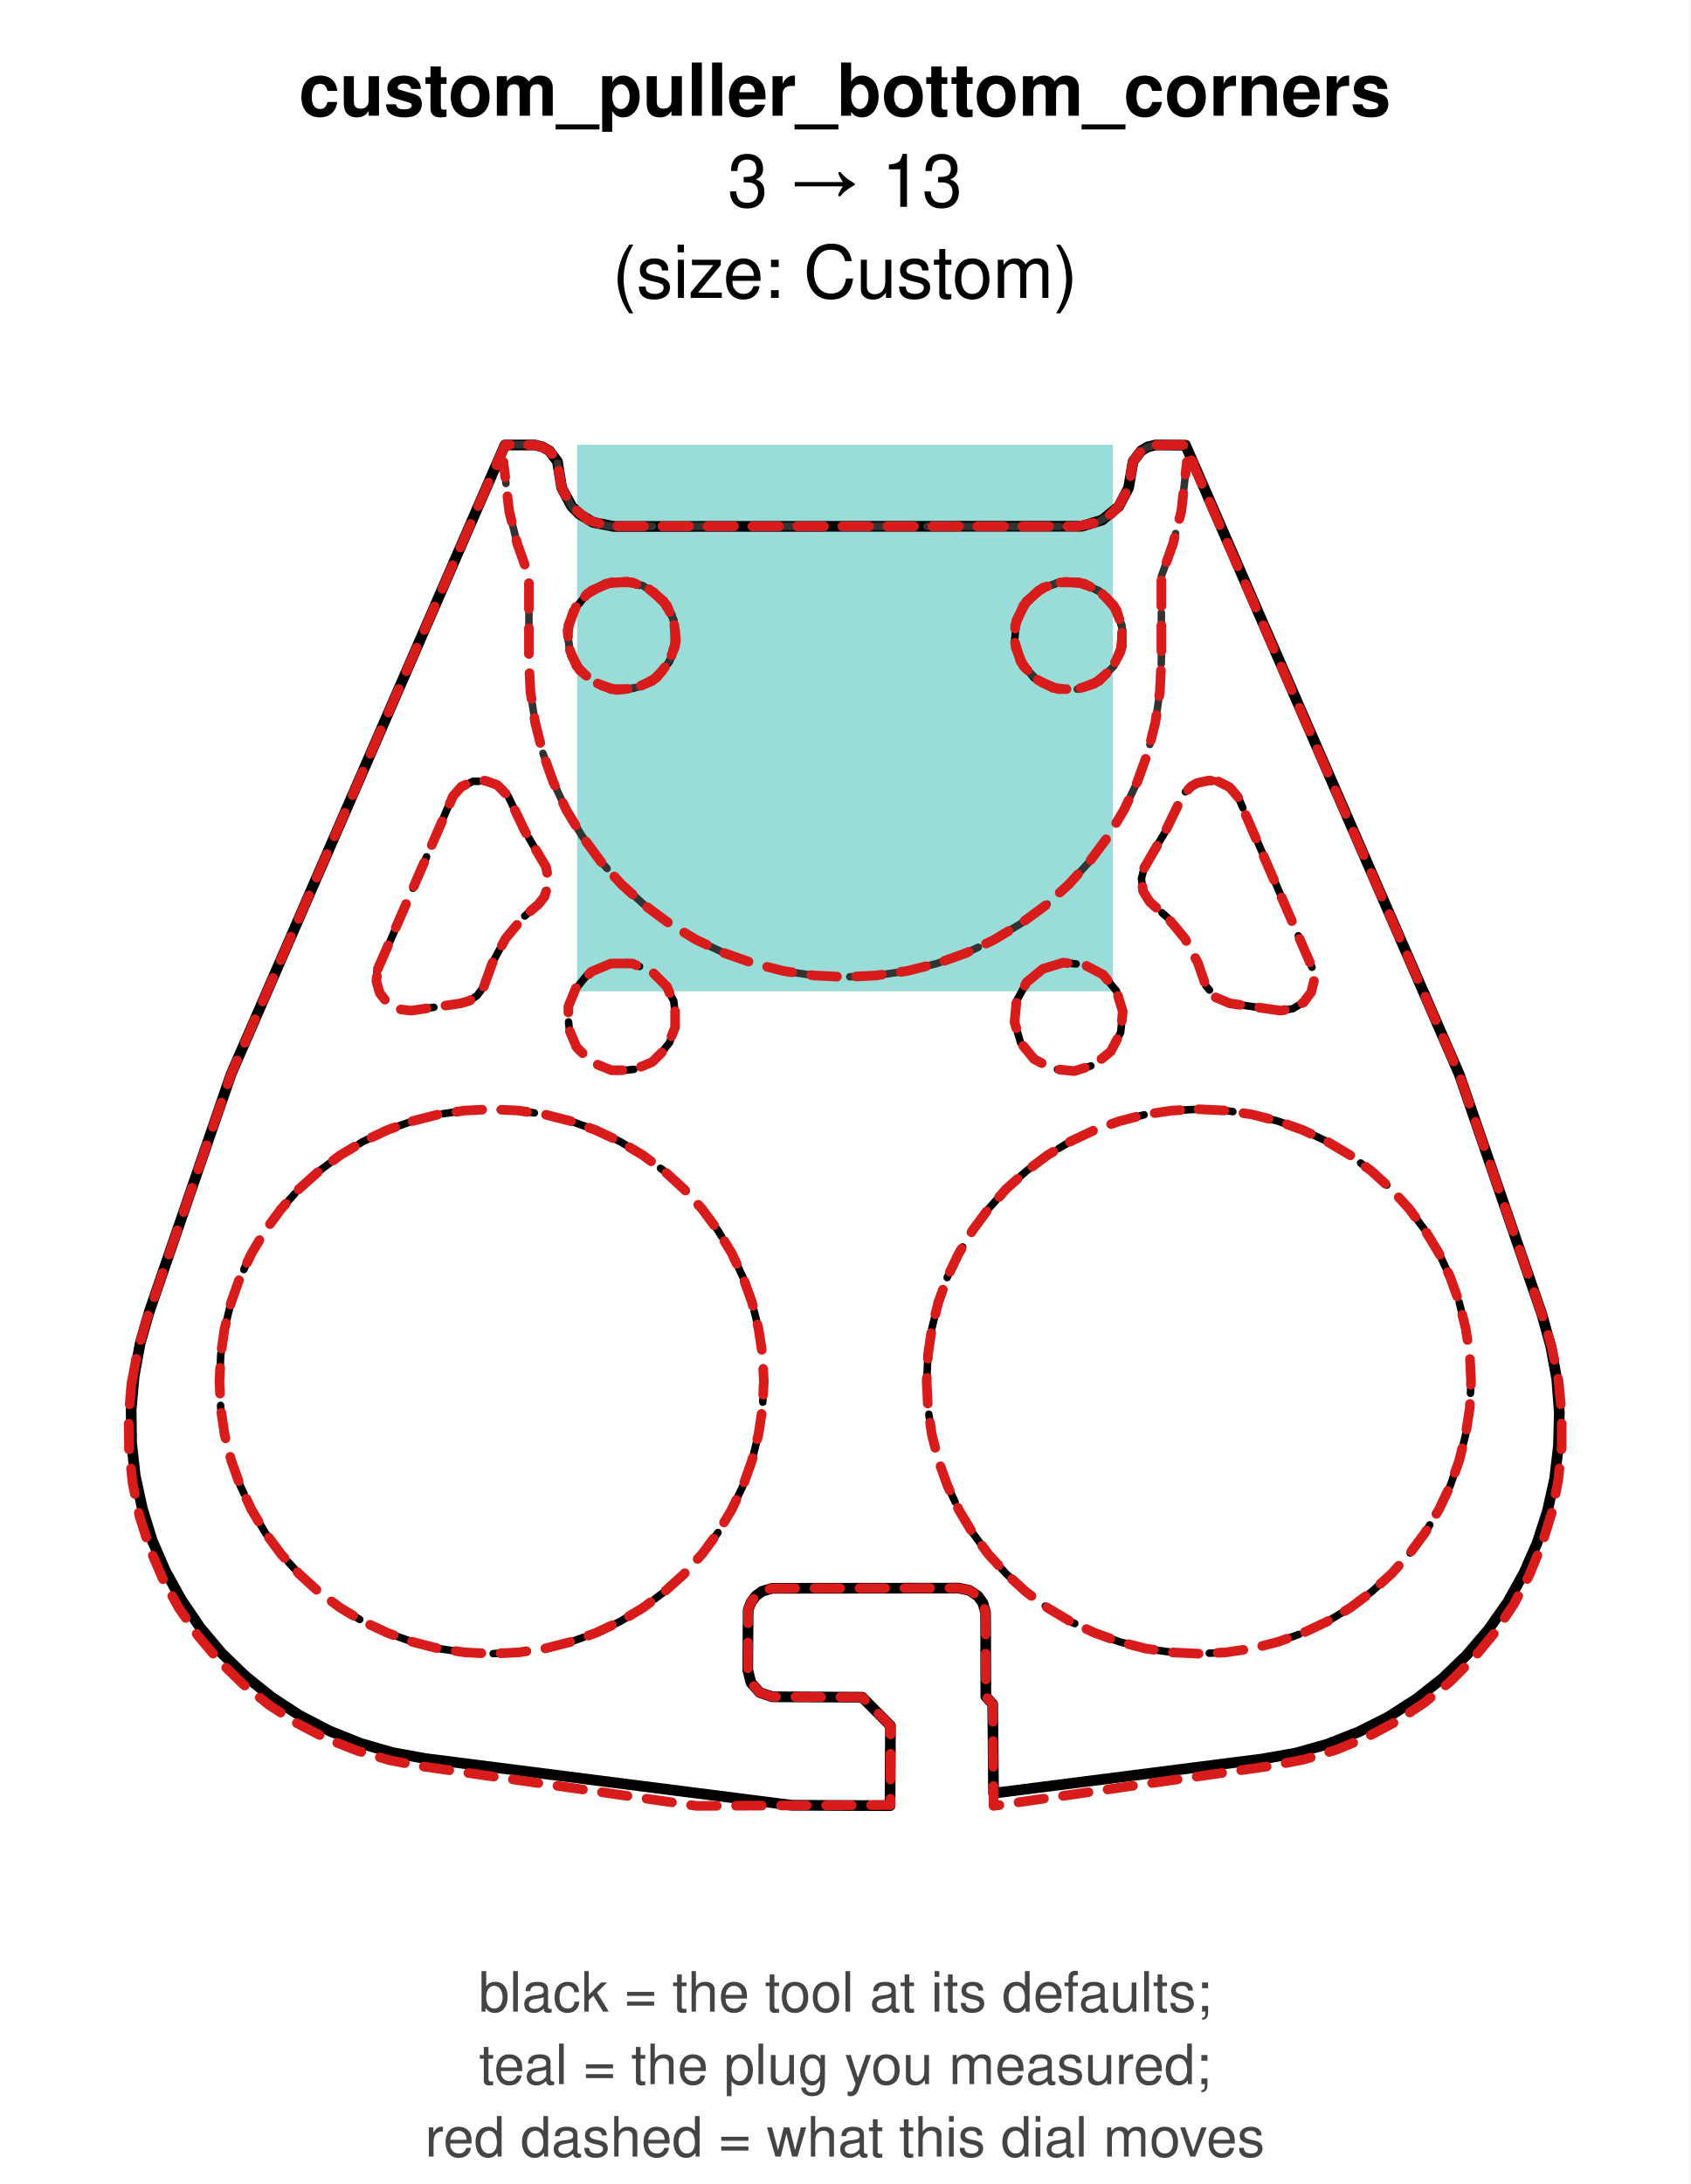
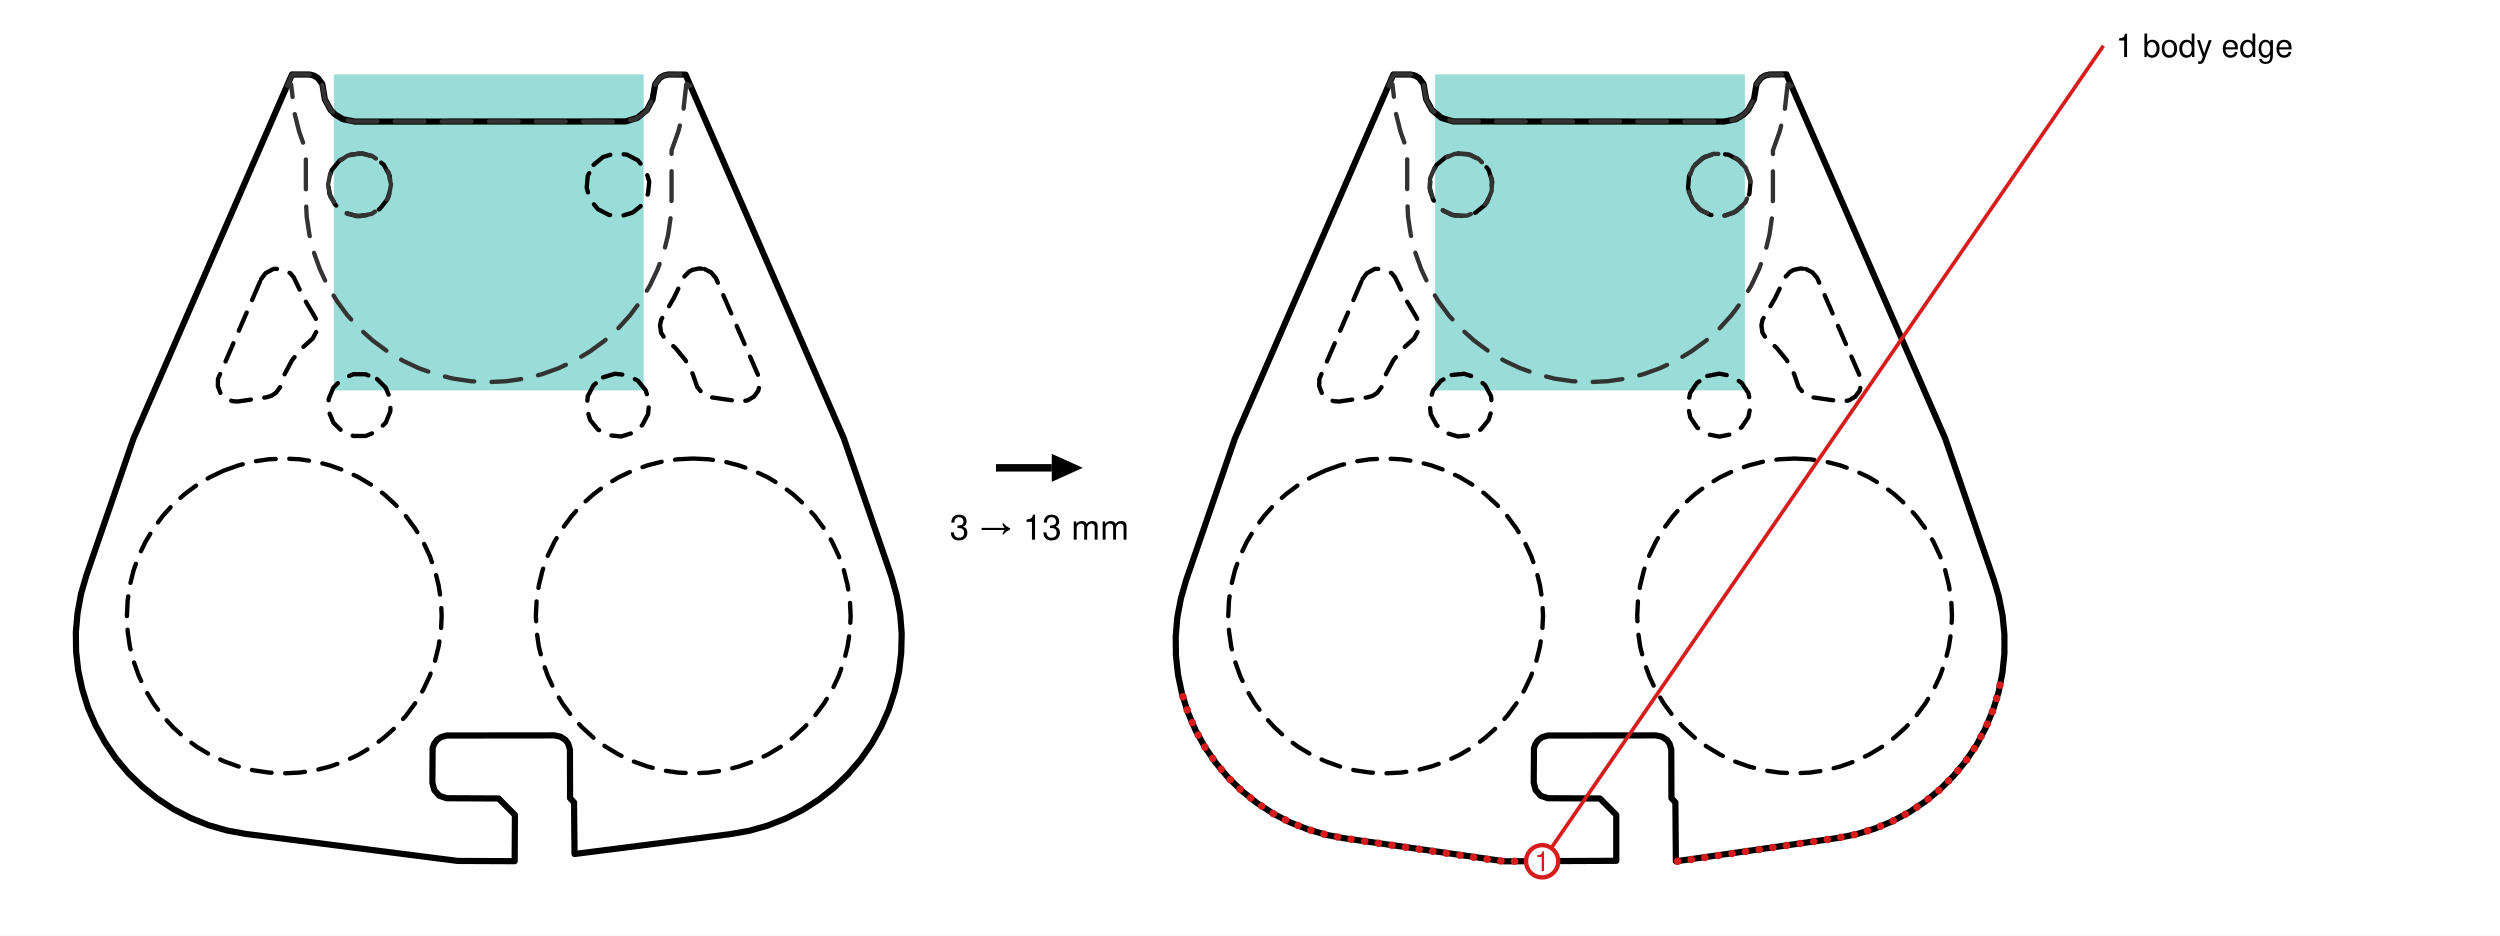
- <svg xmlns="http://www.w3.org/2000/svg" width="78.87mm" height="101.89mm" viewBox="0 0 78.87 101.89" role="img">
-   <rect width="78.87" height="101.89" fill="white" />
-   <text x="39.43" y="5.40" font-family="Helvetica, Arial, sans-serif" font-size="3.40" font-weight="bold" text-anchor="middle" fill="#000">custom_puller_bottom_corners</text>
-   <text x="39.43" y="9.65" font-family="Helvetica, Arial, sans-serif" font-size="3.40" text-anchor="middle" fill="#000">3 → 13</text>
-   <text x="39.43" y="13.90" font-family="Helvetica, Arial, sans-serif" font-size="3.40" text-anchor="middle" fill="#000">(size: Custom)</text>
-   <path d="M 51.93 20.75 L 51.93 46.25 L 26.93 46.25 L 26.93 20.75 L 51.93 20.75 Z" fill="#20b2aa" fill-rule="evenodd" fill-opacity="0.45" stroke="none" />
-   <path d="M 6.12 65.76 L 6.26 64.20 L 6.54 62.67 L 6.97 61.18 L 10.78 50.12 L 23.56 20.76 L 24.96 20.76 L 25.32 20.85 L 25.64 21.04 L 26.01 21.53 L 26.21 22.76 L 26.68 23.63 L 27.03 23.98 L 27.67 24.37 L 28.64 24.56 L 50.48 24.55 L 51.43 24.26 L 52.20 23.63 L 52.66 22.76 L 52.87 21.53 L 53.24 21.04 L 53.55 20.85 L 53.92 20.76 L 55.32 20.77 L 68.09 50.12 L 71.94 61.30 L 72.36 62.81 L 72.64 64.34 L 72.76 65.89 L 72.72 67.44 L 72.54 68.99 L 72.20 70.51 L 71.72 71.99 L 71.10 73.40 L 70.34 74.76 L 69.44 76.04 L 68.43 77.22 L 67.31 78.30 L 66.09 79.26 L 64.78 80.10 L 63.39 80.80 L 61.94 81.37 L 60.45 81.79 L 58.91 82.06 L 46.36 83.66 L 46.32 79.50 L 46.00 79.15 L 45.99 75.24 L 45.86 74.78 L 45.63 74.46 L 45.22 74.19 L 44.73 74.09 L 36.03 74.10 L 35.56 74.24 L 35.26 74.46 L 35.04 74.76 L 34.91 75.11 L 34.89 77.90 L 35.04 78.50 L 35.45 78.96 L 36.03 79.16 L 40.23 79.18 L 41.55 80.51 L 41.53 84.24 L 36.94 84.22 L 19.83 82.04 L 18.30 81.76 L 16.81 81.33 L 15.37 80.75 L 13.98 80.03 L 12.68 79.18 L 11.47 78.21 L 10.35 77.13 L 9.35 75.94 L 8.47 74.65 L 7.72 73.29 L 7.10 71.86 L 6.64 70.37 L 6.31 68.85 L 6.14 67.31 L 6.12 65.76 Z" fill="none" stroke="#000" stroke-width="0.5" stroke-linejoin="round" stroke-linecap="round" />
-   <path d="M 21.07 37.27 L 21.42 36.79 L 22.07 36.45 L 22.79 36.45 L 23.44 36.80 L 23.71 37.14 L 24.51 38.81 L 25.47 40.43 L 25.62 41.00 L 25.57 41.43 L 25.23 42.07 L 24.39 42.82 L 23.57 43.81 L 22.97 44.93 L 22.62 45.97 L 22.26 46.45 L 21.90 46.69 L 21.49 46.81 L 19.18 47.15 L 18.74 47.12 L 18.20 46.88 L 17.79 46.46 L 17.58 45.92 L 17.59 45.33 L 21.07 37.27 Z" fill="none" stroke="#000" stroke-width="0.35" stroke-linejoin="round" stroke-linecap="round" stroke-dasharray="1.6,1.1" />
-   <path d="M 18.07 52.72 L 19.25 52.30 L 20.46 51.99 L 21.69 51.81 L 22.93 51.75 L 24.18 51.81 L 25.41 51.99 L 26.62 52.30 L 27.79 52.72 L 28.92 53.25 L 29.99 53.89 L 30.99 54.63 L 31.91 55.47 L 32.75 56.39 L 33.49 57.39 L 34.14 58.46 L 34.67 59.59 L 35.09 60.76 L 35.39 61.97 L 35.58 63.20 L 35.64 64.45 L 35.58 65.69 L 35.39 66.92 L 35.09 68.13 L 34.67 69.31 L 34.14 70.43 L 33.50 71.50 L 32.76 72.50 L 31.92 73.43 L 31.00 74.26 L 30.00 75.01 L 28.93 75.65 L 27.80 76.18 L 26.63 76.60 L 25.42 76.91 L 24.19 77.09 L 22.94 77.15 L 21.70 77.09 L 20.46 76.91 L 19.25 76.60 L 18.08 76.18 L 16.95 75.65 L 15.88 75.01 L 14.88 74.27 L 13.96 73.43 L 13.12 72.51 L 12.38 71.51 L 11.74 70.44 L 11.21 69.31 L 10.79 68.14 L 10.48 66.93 L 10.30 65.70 L 10.24 64.45 L 10.30 63.21 L 10.48 61.98 L 10.78 60.77 L 11.20 59.59 L 11.74 58.47 L 12.38 57.40 L 13.12 56.40 L 13.95 55.47 L 14.88 54.64 L 15.88 53.89 L 16.95 53.25 L 18.07 52.72 Z" fill="none" stroke="#000" stroke-width="0.35" stroke-linejoin="round" stroke-linecap="round" stroke-dasharray="1.6,1.1" />
-   <path d="M 28.27 27.23 L 29.26 27.13 L 30.21 27.42 L 30.97 28.05 L 31.44 28.92 L 31.54 29.91 L 31.25 30.85 L 30.63 31.62 L 29.75 32.09 L 28.77 32.19 L 27.82 31.90 L 27.05 31.27 L 26.58 30.40 L 26.48 29.41 L 26.77 28.47 L 27.40 27.70 L 28.27 27.23 Z" fill="none" stroke="#000" stroke-width="0.35" stroke-linejoin="round" stroke-linecap="round" stroke-dasharray="1.6,1.1" />
-   <path d="M 28.27 45.01 L 29.26 44.91 L 30.21 45.20 L 30.97 45.83 L 31.44 46.70 L 31.54 47.69 L 31.25 48.63 L 30.63 49.40 L 29.75 49.87 L 28.77 49.97 L 27.82 49.68 L 27.05 49.05 L 26.58 48.18 L 26.48 47.19 L 26.77 46.25 L 27.40 45.48 L 28.27 45.01 Z" fill="none" stroke="#000" stroke-width="0.35" stroke-linejoin="round" stroke-linecap="round" stroke-dasharray="1.6,1.1" />
-   <path d="M 56.99 36.51 L 57.49 36.83 L 57.83 37.31 L 61.23 45.15 L 61.32 45.72 L 61.18 46.29 L 60.83 46.76 L 60.32 47.06 L 59.75 47.15 L 57.39 46.81 L 56.72 46.53 L 56.26 45.98 L 55.90 44.93 L 55.30 43.80 L 54.49 42.82 L 53.65 42.08 L 53.34 41.58 L 53.26 41.00 L 53.40 40.43 L 54.37 38.81 L 55.27 36.98 L 55.60 36.67 L 56.13 36.44 L 56.57 36.41 L 56.99 36.51 Z" fill="none" stroke="#000" stroke-width="0.35" stroke-linejoin="round" stroke-linecap="round" stroke-dasharray="1.6,1.1" />
-   <path d="M 55.93 51.75 L 57.18 51.81 L 58.41 51.99 L 59.62 52.30 L 60.79 52.72 L 61.92 53.25 L 62.99 53.89 L 63.99 54.63 L 64.91 55.47 L 65.75 56.39 L 66.49 57.39 L 67.14 58.46 L 67.67 59.59 L 68.09 60.76 L 68.39 61.97 L 68.58 63.20 L 68.64 64.45 L 68.58 65.69 L 68.39 66.92 L 68.09 68.13 L 67.67 69.31 L 67.14 70.43 L 66.50 71.50 L 65.76 72.50 L 64.92 73.43 L 64.00 74.26 L 63.00 75.01 L 61.93 75.65 L 60.80 76.18 L 59.63 76.60 L 58.42 76.91 L 57.19 77.09 L 55.94 77.15 L 54.70 77.09 L 53.46 76.91 L 52.25 76.60 L 51.08 76.18 L 49.95 75.65 L 48.88 75.01 L 47.88 74.27 L 46.96 73.43 L 46.12 72.51 L 45.38 71.51 L 44.74 70.44 L 44.21 69.31 L 43.79 68.14 L 43.48 66.93 L 43.30 65.70 L 43.24 64.45 L 43.30 63.21 L 43.48 61.98 L 43.78 60.77 L 44.20 59.59 L 44.74 58.47 L 45.38 57.40 L 46.12 56.40 L 46.95 55.47 L 47.88 54.64 L 48.88 53.89 L 49.95 53.25 L 51.07 52.72 L 52.25 52.30 L 53.46 51.99 L 54.69 51.81 L 55.93 51.75 Z" fill="none" stroke="#000" stroke-width="0.35" stroke-linejoin="round" stroke-linecap="round" stroke-dasharray="1.6,1.1" />
-   <path d="M 47.90 28.05 L 48.66 27.42 L 49.61 27.13 L 50.60 27.23 L 51.47 27.69 L 52.10 28.46 L 52.39 29.41 L 52.29 30.39 L 51.83 31.27 L 51.06 31.90 L 50.12 32.19 L 49.13 32.09 L 48.25 31.63 L 47.62 30.86 L 47.34 29.91 L 47.43 28.93 L 47.90 28.05 Z" fill="none" stroke="#000" stroke-width="0.35" stroke-linejoin="round" stroke-linecap="round" stroke-dasharray="1.6,1.1" />
-   <path d="M 48.66 45.20 L 49.61 44.91 L 50.60 45.01 L 51.47 45.47 L 52.10 46.24 L 52.39 47.19 L 52.29 48.17 L 51.83 49.05 L 51.06 49.68 L 50.12 49.97 L 49.13 49.87 L 48.25 49.41 L 47.62 48.64 L 47.34 47.69 L 47.43 46.71 L 47.90 45.83 L 48.66 45.20 Z" fill="none" stroke="#000" stroke-width="0.35" stroke-linejoin="round" stroke-linecap="round" stroke-dasharray="1.6,1.1" />
-   <path d="M 23.17 21.65 L 23.58 20.75 L 24.95 20.76 L 25.43 20.90 L 25.81 21.21 L 26.00 21.53 L 26.21 22.76 L 26.68 23.63 L 27.44 24.26 L 28.39 24.55 L 50.23 24.56 L 51.21 24.37 L 51.84 23.98 L 52.19 23.63 L 52.66 22.76 L 52.87 21.53 L 53.24 21.04 L 53.56 20.85 L 53.91 20.76 L 55.30 20.76 L 55.71 21.67 L 55.64 21.71 L 55.46 21.52 L 55.38 21.55 L 55.12 23.86 L 54.73 25.38 L 54.19 26.89 L 54.19 30.84 L 54.12 32.27 L 53.91 33.70 L 53.56 35.11 L 53.07 36.47 L 52.45 37.78 L 51.71 39.02 L 50.84 40.19 L 49.87 41.26 L 48.80 42.23 L 47.63 43.09 L 46.39 43.84 L 45.08 44.46 L 43.72 44.95 L 42.32 45.30 L 40.88 45.51 L 39.44 45.58 L 37.99 45.51 L 36.56 45.30 L 35.15 44.94 L 33.79 44.46 L 32.48 43.84 L 31.24 43.09 L 30.08 42.23 L 29.00 41.26 L 28.03 40.19 L 27.17 39.02 L 26.42 37.78 L 25.81 36.47 L 25.32 35.10 L 24.97 33.70 L 24.75 32.27 L 24.68 30.83 L 24.68 26.89 L 24.14 25.38 L 23.76 23.86 L 23.49 21.55 L 23.42 21.52 L 23.23 21.71 L 23.17 21.65 Z" fill="none" stroke="#333333" stroke-width="0.35" stroke-linejoin="round" stroke-linecap="round" stroke-dasharray="2.4,1.4" />
-   <path d="M 47.75 28.25 L 48.45 27.55 L 49.36 27.17 L 50.35 27.17 L 51.27 27.55 L 51.97 28.25 L 52.35 29.16 L 52.35 30.15 L 51.98 31.07 L 51.28 31.77 L 50.36 32.15 L 49.37 32.15 L 48.45 31.77 L 47.75 31.07 L 47.37 30.16 L 47.37 29.17 L 47.75 28.25 Z" fill="none" stroke="#333333" stroke-width="0.35" stroke-linejoin="round" stroke-linecap="round" stroke-dasharray="2.4,1.4" />
-   <path d="M 28.04 27.31 L 29.01 27.12 L 29.98 27.31 L 30.81 27.86 L 31.36 28.68 L 31.55 29.66 L 31.36 30.63 L 30.81 31.45 L 29.99 32.01 L 29.02 32.20 L 28.04 32.01 L 27.22 31.46 L 26.67 30.64 L 26.47 29.66 L 26.66 28.69 L 27.21 27.87 L 28.04 27.31 Z" fill="none" stroke="#333333" stroke-width="0.35" stroke-linejoin="round" stroke-linecap="round" stroke-dasharray="2.4,1.4" />
-   <path d="M 6.13 64.57 L 6.42 63.04 L 6.85 61.54 L 10.78 50.12 L 23.56 20.76 L 24.96 20.76 L 25.32 20.85 L 25.64 21.04 L 26.00 21.53 L 26.21 22.76 L 26.68 23.63 L 27.44 24.26 L 28.39 24.55 L 50.23 24.56 L 51.21 24.37 L 51.84 23.98 L 52.19 23.63 L 52.66 22.76 L 52.87 21.53 L 53.24 21.04 L 53.55 20.85 L 53.92 20.76 L 55.28 20.75 L 68.09 50.13 L 72.02 61.54 L 72.41 62.86 L 72.72 64.40 L 72.87 65.94 L 72.87 67.49 L 72.71 69.05 L 72.41 70.56 L 71.95 72.05 L 71.35 73.50 L 70.62 74.87 L 69.76 76.15 L 68.76 77.36 L 67.66 78.46 L 66.46 79.44 L 65.17 80.30 L 63.79 81.04 L 62.36 81.63 L 60.87 82.08 L 59.34 82.38 L 46.36 84.25 L 46.32 79.50 L 46.00 79.15 L 45.99 75.24 L 45.86 74.78 L 45.63 74.46 L 45.22 74.19 L 44.73 74.09 L 36.03 74.10 L 35.56 74.24 L 35.26 74.46 L 35.04 74.76 L 34.91 75.11 L 34.89 77.90 L 35.04 78.50 L 35.45 78.96 L 36.03 79.16 L 40.23 79.18 L 41.55 80.51 L 41.55 84.21 L 32.50 84.25 L 19.53 82.38 L 18.18 82.12 L 16.68 81.68 L 15.23 81.11 L 13.85 80.39 L 12.55 79.54 L 11.34 78.57 L 10.23 77.49 L 9.23 76.30 L 8.34 75.01 L 7.59 73.65 L 6.98 72.22 L 6.51 70.74 L 6.19 69.21 L 6.02 67.67 L 6.00 66.12 L 6.13 64.57 Z" fill="none" stroke="#d81b1b" stroke-width="0.45" stroke-linejoin="round" stroke-linecap="round" stroke-dasharray="1.2,0.9" />
-   <path d="M 17.63 45.20 L 21.14 37.14 L 21.53 36.70 L 22.06 36.45 L 22.64 36.42 L 23.20 36.62 L 23.71 37.14 L 24.51 38.81 L 25.47 40.43 L 25.62 41.15 L 25.40 41.84 L 25.13 42.18 L 24.39 42.82 L 23.58 43.80 L 22.97 44.94 L 22.55 46.10 L 22.27 46.44 L 21.90 46.69 L 21.49 46.81 L 19.18 47.15 L 18.59 47.08 L 18.08 46.79 L 17.72 46.33 L 17.56 45.77 L 17.63 45.20 Z" fill="none" stroke="#d81b1b" stroke-width="0.45" stroke-linejoin="round" stroke-linecap="round" stroke-dasharray="1.2,0.9" />
-   <path d="M 19.25 52.30 L 20.46 51.99 L 21.69 51.81 L 22.93 51.75 L 24.18 51.81 L 25.41 51.99 L 26.62 52.30 L 27.79 52.72 L 28.92 53.25 L 29.99 53.89 L 30.99 54.63 L 31.91 55.47 L 32.75 56.39 L 33.49 57.39 L 34.14 58.46 L 34.67 59.59 L 35.09 60.76 L 35.39 61.97 L 35.58 63.20 L 35.64 64.45 L 35.58 65.69 L 35.39 66.92 L 35.09 68.13 L 34.67 69.31 L 34.14 70.43 L 33.50 71.50 L 32.76 72.50 L 31.92 73.43 L 31.00 74.26 L 30.00 75.01 L 28.93 75.65 L 27.80 76.18 L 26.63 76.60 L 25.42 76.91 L 24.19 77.09 L 22.94 77.15 L 21.70 77.09 L 20.46 76.91 L 19.25 76.60 L 18.08 76.18 L 16.95 75.65 L 15.88 75.01 L 14.88 74.27 L 13.96 73.43 L 13.12 72.51 L 12.38 71.51 L 11.74 70.44 L 11.21 69.31 L 10.79 68.14 L 10.48 66.93 L 10.30 65.70 L 10.24 64.45 L 10.30 63.21 L 10.48 61.98 L 10.78 60.77 L 11.20 59.59 L 11.74 58.47 L 12.38 57.40 L 13.12 56.40 L 13.95 55.47 L 14.88 54.64 L 15.88 53.89 L 16.95 53.25 L 18.07 52.72 L 19.25 52.30 Z" fill="none" stroke="#d81b1b" stroke-width="0.45" stroke-linejoin="round" stroke-linecap="round" stroke-dasharray="1.2,0.9" />
-   <path d="M 28.51 27.17 L 29.50 27.17 L 30.42 27.55 L 31.12 28.25 L 31.50 29.16 L 31.50 30.15 L 31.13 31.07 L 30.43 31.77 L 29.51 32.15 L 28.52 32.15 L 27.60 31.77 L 26.90 31.07 L 26.52 30.16 L 26.52 29.17 L 26.90 28.25 L 27.60 27.55 L 28.51 27.17 Z" fill="none" stroke="#d81b1b" stroke-width="0.45" stroke-linejoin="round" stroke-linecap="round" stroke-dasharray="1.2,0.9" />
-   <path d="M 28.51 44.95 L 29.50 44.95 L 30.42 45.33 L 31.12 46.03 L 31.50 46.94 L 31.50 47.93 L 31.13 48.85 L 30.43 49.55 L 29.51 49.93 L 28.52 49.93 L 27.60 49.55 L 26.90 48.85 L 26.52 47.94 L 26.52 46.95 L 26.90 46.03 L 27.60 45.33 L 28.51 44.95 Z" fill="none" stroke="#d81b1b" stroke-width="0.45" stroke-linejoin="round" stroke-linecap="round" stroke-dasharray="1.2,0.9" />
-   <path d="M 56.85 36.46 L 57.38 36.73 L 57.76 37.18 L 61.23 45.15 L 61.32 45.72 L 61.18 46.29 L 60.83 46.76 L 60.32 47.06 L 59.75 47.15 L 57.39 46.81 L 56.72 46.53 L 56.26 45.98 L 55.90 44.93 L 55.30 43.80 L 54.49 42.82 L 53.65 42.08 L 53.34 41.58 L 53.26 41.00 L 53.35 40.56 L 54.37 38.80 L 55.19 37.10 L 55.59 36.68 L 55.86 36.53 L 56.42 36.41 L 56.85 36.46 Z" fill="none" stroke="#d81b1b" stroke-width="0.45" stroke-linejoin="round" stroke-linecap="round" stroke-dasharray="1.2,0.9" />
-   <path d="M 55.93 51.75 L 57.18 51.81 L 58.41 51.99 L 59.62 52.30 L 60.79 52.72 L 61.92 53.25 L 62.99 53.89 L 63.99 54.63 L 64.91 55.47 L 65.75 56.39 L 66.49 57.39 L 67.14 58.46 L 67.67 59.59 L 68.09 60.76 L 68.39 61.97 L 68.58 63.20 L 68.64 64.45 L 68.58 65.69 L 68.39 66.92 L 68.09 68.13 L 67.67 69.31 L 67.14 70.43 L 66.50 71.50 L 65.76 72.50 L 64.92 73.43 L 64.00 74.26 L 63.00 75.01 L 61.93 75.65 L 60.80 76.18 L 59.63 76.60 L 58.42 76.91 L 57.19 77.09 L 55.94 77.15 L 54.70 77.09 L 53.46 76.91 L 52.25 76.60 L 51.08 76.18 L 49.95 75.65 L 48.88 75.01 L 47.88 74.27 L 46.96 73.43 L 46.12 72.51 L 45.38 71.51 L 44.74 70.44 L 44.21 69.31 L 43.79 68.14 L 43.48 66.93 L 43.30 65.70 L 43.24 64.45 L 43.30 63.21 L 43.48 61.98 L 43.78 60.77 L 44.20 59.59 L 44.74 58.47 L 45.38 57.40 L 46.12 56.40 L 46.95 55.47 L 47.88 54.64 L 48.88 53.89 L 49.95 53.25 L 51.07 52.72 L 52.25 52.30 L 53.46 51.99 L 54.69 51.81 L 55.93 51.75 Z" fill="none" stroke="#d81b1b" stroke-width="0.45" stroke-linejoin="round" stroke-linecap="round" stroke-dasharray="1.2,0.9" />
-   <path d="M 47.90 28.05 L 48.66 27.42 L 49.61 27.13 L 50.60 27.23 L 51.47 27.69 L 52.10 28.46 L 52.39 29.41 L 52.29 30.39 L 51.83 31.27 L 51.06 31.90 L 50.12 32.19 L 49.13 32.09 L 48.25 31.63 L 47.62 30.86 L 47.34 29.91 L 47.43 28.93 L 47.90 28.05 Z" fill="none" stroke="#d81b1b" stroke-width="0.45" stroke-linejoin="round" stroke-linecap="round" stroke-dasharray="1.2,0.9" />
-   <path d="M 48.66 45.20 L 49.61 44.91 L 50.60 45.01 L 51.47 45.47 L 52.10 46.24 L 52.39 47.19 L 52.29 48.17 L 51.83 49.05 L 51.06 49.68 L 50.12 49.97 L 49.13 49.87 L 48.25 49.41 L 47.62 48.64 L 47.34 47.69 L 47.43 46.71 L 47.90 45.83 L 48.66 45.20 Z" fill="none" stroke="#d81b1b" stroke-width="0.45" stroke-linejoin="round" stroke-linecap="round" stroke-dasharray="1.2,0.9" />
-   <path d="M 23.17 21.65 L 23.58 20.75 L 24.95 20.76 L 25.43 20.90 L 25.81 21.21 L 26.00 21.53 L 26.21 22.76 L 26.68 23.63 L 27.44 24.26 L 28.39 24.55 L 50.23 24.56 L 51.21 24.37 L 51.84 23.98 L 52.19 23.63 L 52.66 22.76 L 52.87 21.53 L 53.24 21.04 L 53.56 20.85 L 53.91 20.76 L 55.30 20.76 L 55.71 21.67 L 55.64 21.71 L 55.46 21.52 L 55.38 21.55 L 55.12 23.86 L 54.73 25.38 L 54.19 26.89 L 54.19 30.84 L 54.12 32.27 L 53.91 33.70 L 53.56 35.11 L 53.07 36.47 L 52.45 37.78 L 51.71 39.02 L 50.84 40.19 L 49.87 41.26 L 48.80 42.23 L 47.63 43.09 L 46.39 43.84 L 45.08 44.46 L 43.72 44.95 L 42.32 45.30 L 40.88 45.51 L 39.44 45.58 L 37.99 45.51 L 36.56 45.30 L 35.15 44.94 L 33.79 44.46 L 32.48 43.84 L 31.24 43.09 L 30.08 42.23 L 29.00 41.26 L 28.03 40.19 L 27.17 39.02 L 26.42 37.78 L 25.81 36.47 L 25.32 35.10 L 24.97 33.70 L 24.75 32.27 L 24.68 30.83 L 24.68 26.89 L 24.14 25.38 L 23.76 23.86 L 23.49 21.55 L 23.42 21.52 L 23.23 21.71 L 23.17 21.65 Z" fill="none" stroke="#d81b1b" stroke-width="0.45" stroke-linejoin="round" stroke-linecap="round" stroke-dasharray="1.2,0.9" />
-   <path d="M 47.75 28.25 L 48.45 27.55 L 49.36 27.17 L 50.35 27.17 L 51.27 27.55 L 51.97 28.25 L 52.35 29.16 L 52.35 30.15 L 51.98 31.07 L 51.28 31.77 L 50.36 32.15 L 49.37 32.15 L 48.45 31.77 L 47.75 31.07 L 47.37 30.16 L 47.37 29.17 L 47.75 28.25 Z" fill="none" stroke="#d81b1b" stroke-width="0.45" stroke-linejoin="round" stroke-linecap="round" stroke-dasharray="1.2,0.9" />
-   <path d="M 28.27 27.23 L 29.26 27.13 L 30.21 27.42 L 30.97 28.05 L 31.44 28.92 L 31.54 29.91 L 31.25 30.85 L 30.63 31.62 L 29.75 32.09 L 28.77 32.19 L 27.82 31.90 L 27.05 31.27 L 26.58 30.40 L 26.48 29.41 L 26.77 28.47 L 27.40 27.70 L 28.27 27.23 Z" fill="none" stroke="#d81b1b" stroke-width="0.45" stroke-linejoin="round" stroke-linecap="round" stroke-dasharray="1.2,0.9" />
-   <text x="39.43" y="93.85" font-family="Helvetica, Arial, sans-serif" font-size="2.60" text-anchor="middle" fill="#444444">black = the tool at its defaults;</text>
-   <text x="39.43" y="97.23" font-family="Helvetica, Arial, sans-serif" font-size="2.60" text-anchor="middle" fill="#444444">teal = the plug you measured;</text>
-   <text x="39.43" y="100.61" font-family="Helvetica, Arial, sans-serif" font-size="2.60" text-anchor="middle" fill="#444444">red dashed = what this dial moves</text>
+ <svg xmlns="http://www.w3.org/2000/svg" width="201.73mm" height="75.50mm" viewBox="0 0 201.73 75.50" role="img">
+   <rect width="201.73" height="75.50" fill="white" />
+   <g class="panel" id="before">
+     <path d="M 51.94 6.00 L 51.94 31.50 L 26.94 31.50 L 26.94 6.00 L 51.94 6.00 Z" fill="#20b2aa" fill-rule="evenodd" fill-opacity="0.45" stroke="none" />
+     <path d="M 6.12 51.01 L 6.26 49.45 L 6.54 47.92 L 6.97 46.43 L 10.78 35.37 L 23.56 6.01 L 24.96 6.01 L 25.32 6.10 L 25.64 6.29 L 26.01 6.78 L 26.21 8.01 L 26.68 8.88 L 27.03 9.23 L 27.67 9.62 L 28.64 9.81 L 50.48 9.80 L 51.43 9.51 L 52.20 8.88 L 52.66 8.01 L 52.87 6.78 L 53.24 6.29 L 53.55 6.10 L 53.92 6.01 L 55.32 6.02 L 68.09 35.37 L 71.94 46.55 L 72.36 48.06 L 72.64 49.59 L 72.76 51.14 L 72.72 52.69 L 72.54 54.24 L 72.20 55.76 L 71.72 57.24 L 71.10 58.65 L 70.34 60.01 L 69.44 61.29 L 68.43 62.47 L 67.31 63.55 L 66.09 64.51 L 64.78 65.35 L 63.39 66.05 L 61.94 66.62 L 60.45 67.04 L 58.91 67.31 L 46.36 68.91 L 46.32 64.75 L 46.00 64.40 L 45.99 60.49 L 45.85 60.01 L 45.63 59.71 L 45.22 59.44 L 44.73 59.34 L 36.03 59.35 L 35.56 59.49 L 35.26 59.71 L 35.04 60.01 L 34.91 60.36 L 34.89 63.15 L 35.04 63.75 L 35.45 64.21 L 36.03 64.41 L 40.23 64.43 L 41.55 65.76 L 41.53 69.49 L 36.94 69.47 L 19.83 67.29 L 18.30 67.01 L 16.81 66.58 L 15.37 66.00 L 13.98 65.28 L 12.68 64.43 L 11.47 63.46 L 10.35 62.38 L 9.35 61.19 L 8.47 59.90 L 7.72 58.54 L 7.10 57.11 L 6.64 55.62 L 6.31 54.10 L 6.14 52.56 L 6.12 51.01 Z" fill="none" stroke="#000" stroke-width="0.5" stroke-linejoin="round" stroke-linecap="round" />
+     <path d="M 21.07 22.52 L 21.42 22.05 L 22.06 21.70 L 22.79 21.70 L 23.43 22.05 L 23.71 22.39 L 24.51 24.06 L 25.47 25.68 L 25.62 26.25 L 25.57 26.69 L 25.23 27.32 L 24.39 28.07 L 23.57 29.06 L 22.97 30.18 L 22.62 31.22 L 22.26 31.70 L 21.90 31.94 L 21.49 32.06 L 19.18 32.40 L 18.74 32.37 L 18.20 32.13 L 17.79 31.71 L 17.58 31.17 L 17.59 30.58 L 21.07 22.52 Z" fill="none" stroke="#000" stroke-width="0.35" stroke-linejoin="round" stroke-linecap="round" stroke-dasharray="1.6,1.1" />
+     <path d="M 18.07 37.97 L 19.25 37.55 L 20.46 37.24 L 21.69 37.06 L 22.93 37.00 L 24.18 37.06 L 25.41 37.24 L 26.62 37.55 L 27.79 37.97 L 28.92 38.50 L 29.99 39.14 L 30.99 39.88 L 31.91 40.72 L 32.75 41.64 L 33.49 42.64 L 34.14 43.71 L 34.67 44.84 L 35.09 46.01 L 35.39 47.22 L 35.58 48.45 L 35.64 49.70 L 35.58 50.94 L 35.39 52.17 L 35.09 53.38 L 34.67 54.56 L 34.14 55.68 L 33.50 56.75 L 32.76 57.75 L 31.92 58.68 L 31.00 59.51 L 30.00 60.26 L 28.93 60.90 L 27.80 61.43 L 26.63 61.85 L 25.42 62.16 L 24.19 62.34 L 22.94 62.40 L 21.70 62.34 L 20.46 62.16 L 19.25 61.85 L 18.08 61.43 L 16.95 60.90 L 15.88 60.26 L 14.88 59.52 L 13.96 58.68 L 13.12 57.76 L 12.38 56.76 L 11.74 55.69 L 11.21 54.56 L 10.79 53.39 L 10.48 52.18 L 10.30 50.95 L 10.24 49.70 L 10.30 48.46 L 10.48 47.23 L 10.78 46.02 L 11.20 44.84 L 11.74 43.72 L 12.38 42.65 L 13.12 41.65 L 13.95 40.72 L 14.88 39.89 L 15.88 39.14 L 16.95 38.50 L 18.07 37.97 Z" fill="none" stroke="#000" stroke-width="0.35" stroke-linejoin="round" stroke-linecap="round" stroke-dasharray="1.6,1.1" />
+     <path d="M 28.27 12.48 L 29.26 12.38 L 30.21 12.67 L 30.97 13.30 L 31.44 14.17 L 31.54 15.16 L 31.25 16.10 L 30.63 16.87 L 29.75 17.34 L 28.77 17.44 L 27.82 17.15 L 27.05 16.52 L 26.58 15.65 L 26.48 14.66 L 26.77 13.72 L 27.40 12.95 L 28.27 12.48 Z" fill="none" stroke="#000" stroke-width="0.35" stroke-linejoin="round" stroke-linecap="round" stroke-dasharray="1.6,1.1" />
+     <path d="M 30.42 30.58 L 31.12 31.28 L 31.50 32.19 L 31.50 33.18 L 31.13 34.10 L 30.43 34.80 L 29.51 35.18 L 28.52 35.18 L 27.60 34.80 L 26.90 34.10 L 26.52 33.19 L 26.52 32.20 L 26.90 31.28 L 27.60 30.58 L 28.51 30.20 L 29.50 30.20 L 30.42 30.58 Z" fill="none" stroke="#000" stroke-width="0.35" stroke-linejoin="round" stroke-linecap="round" stroke-dasharray="1.6,1.1" />
+     <path d="M 56.85 21.71 L 57.38 21.98 L 57.76 22.43 L 61.23 30.40 L 61.32 30.97 L 61.18 31.54 L 60.83 32.01 L 60.32 32.31 L 59.75 32.40 L 57.39 32.06 L 56.72 31.78 L 56.26 31.23 L 55.90 30.18 L 55.30 29.05 L 54.49 28.07 L 53.65 27.33 L 53.34 26.83 L 53.26 26.25 L 53.35 25.81 L 54.37 24.05 L 55.19 22.35 L 55.59 21.93 L 55.86 21.78 L 56.42 21.66 L 56.85 21.71 Z" fill="none" stroke="#000" stroke-width="0.35" stroke-linejoin="round" stroke-linecap="round" stroke-dasharray="1.6,1.1" />
+     <path d="M 55.93 37.00 L 57.18 37.06 L 58.41 37.24 L 59.62 37.55 L 60.79 37.97 L 61.92 38.50 L 62.99 39.14 L 63.99 39.88 L 64.91 40.72 L 65.75 41.64 L 66.49 42.64 L 67.14 43.71 L 67.67 44.84 L 68.09 46.01 L 68.39 47.22 L 68.58 48.45 L 68.64 49.70 L 68.58 50.94 L 68.39 52.17 L 68.09 53.38 L 67.67 54.56 L 67.14 55.68 L 66.50 56.75 L 65.76 57.75 L 64.92 58.68 L 64.00 59.51 L 63.00 60.26 L 61.93 60.90 L 60.80 61.43 L 59.63 61.85 L 58.42 62.16 L 57.19 62.34 L 55.94 62.40 L 54.70 62.34 L 53.46 62.16 L 52.25 61.85 L 51.08 61.43 L 49.95 60.90 L 48.88 60.26 L 47.88 59.52 L 46.96 58.68 L 46.12 57.76 L 45.38 56.76 L 44.74 55.69 L 44.21 54.56 L 43.79 53.39 L 43.48 52.18 L 43.30 50.95 L 43.24 49.70 L 43.30 48.46 L 43.48 47.23 L 43.78 46.02 L 44.20 44.84 L 44.74 43.72 L 45.38 42.65 L 46.12 41.65 L 46.95 40.72 L 47.88 39.89 L 48.88 39.14 L 49.95 38.50 L 51.07 37.97 L 52.25 37.55 L 53.46 37.24 L 54.69 37.06 L 55.93 37.00 Z" fill="none" stroke="#000" stroke-width="0.35" stroke-linejoin="round" stroke-linecap="round" stroke-dasharray="1.6,1.1" />
+     <path d="M 47.90 13.30 L 48.66 12.67 L 49.61 12.38 L 50.60 12.48 L 51.47 12.94 L 52.10 13.71 L 52.39 14.66 L 52.29 15.64 L 51.83 16.52 L 51.06 17.15 L 50.12 17.44 L 49.13 17.34 L 48.25 16.88 L 47.62 16.11 L 47.34 15.16 L 47.43 14.18 L 47.90 13.30 Z" fill="none" stroke="#000" stroke-width="0.35" stroke-linejoin="round" stroke-linecap="round" stroke-dasharray="1.6,1.1" />
+     <path d="M 48.66 30.45 L 49.61 30.16 L 50.60 30.26 L 51.47 30.72 L 52.10 31.49 L 52.39 32.44 L 52.29 33.42 L 51.83 34.30 L 51.06 34.93 L 50.12 35.22 L 49.13 35.12 L 48.25 34.66 L 47.62 33.89 L 47.34 32.94 L 47.43 31.96 L 47.90 31.08 L 48.66 30.45 Z" fill="none" stroke="#000" stroke-width="0.35" stroke-linejoin="round" stroke-linecap="round" stroke-dasharray="1.6,1.1" />
+     <path d="M 23.17 6.90 L 23.58 6.00 L 24.95 6.01 L 25.43 6.15 L 25.81 6.46 L 26.00 6.78 L 26.21 8.01 L 26.68 8.88 L 27.44 9.51 L 28.39 9.80 L 50.23 9.81 L 51.21 9.62 L 51.65 9.38 L 52.18 8.95 L 52.66 8.01 L 52.87 6.78 L 53.24 6.29 L 53.56 6.10 L 53.91 6.01 L 55.30 6.01 L 55.71 6.92 L 55.64 6.96 L 55.46 6.77 L 55.38 6.80 L 55.12 9.11 L 54.73 10.63 L 54.19 12.14 L 54.19 16.09 L 54.12 17.52 L 53.91 18.95 L 53.56 20.36 L 53.07 21.72 L 52.45 23.03 L 51.71 24.27 L 50.84 25.44 L 49.87 26.51 L 48.80 27.48 L 47.63 28.34 L 46.39 29.09 L 45.08 29.71 L 43.72 30.20 L 42.32 30.55 L 40.88 30.76 L 39.44 30.83 L 37.99 30.76 L 36.56 30.55 L 35.15 30.19 L 33.79 29.71 L 32.48 29.09 L 31.24 28.34 L 30.08 27.48 L 29.00 26.51 L 28.03 25.44 L 27.17 24.27 L 26.42 23.03 L 25.81 21.72 L 25.32 20.35 L 24.97 18.95 L 24.75 17.52 L 24.68 16.08 L 24.68 12.14 L 24.14 10.63 L 23.76 9.11 L 23.49 6.80 L 23.42 6.77 L 23.23 6.96 L 23.17 6.90 Z" fill="none" stroke="#333333" stroke-width="0.35" stroke-linejoin="round" stroke-linecap="round" stroke-dasharray="2.4,1.4" />
+     <path d="M 28.04 12.56 L 29.01 12.37 L 29.98 12.56 L 30.81 13.11 L 31.36 13.93 L 31.55 14.91 L 31.36 15.88 L 30.81 16.70 L 29.99 17.26 L 29.02 17.45 L 28.04 17.26 L 27.22 16.71 L 26.67 15.89 L 26.47 14.91 L 26.66 13.94 L 27.21 13.12 L 28.04 12.56 Z" fill="none" stroke="#333333" stroke-width="0.35" stroke-linejoin="round" stroke-linecap="round" stroke-dasharray="2.4,1.4" />
+   </g>
+   <g class="arrow">
+     <line x1="80.37" y1="37.75" x2="84.87" y2="37.75" stroke="#000" stroke-width="0.6" />
+     <polygon points="87.37,37.75 84.87,36.62 84.87,38.88" fill="#000" />
+     <text x="83.87" y="43.55" font-family="Helvetica, Arial, sans-serif" font-size="2.80" text-anchor="middle" fill="#000">3 → 13 mm</text>
+   </g>
+   <g class="panel" id="after" transform="translate(88.87 0)">
+     <path d="M 51.93 6.00 L 51.93 31.50 L 26.93 31.50 L 26.93 6.00 L 51.93 6.00 Z" fill="#20b2aa" fill-rule="evenodd" fill-opacity="0.45" stroke="none" />
+     <path d="M 6.13 49.82 L 6.42 48.29 L 6.85 46.79 L 10.78 35.37 L 23.56 6.01 L 24.96 6.01 L 25.32 6.10 L 25.64 6.29 L 26.00 6.78 L 26.21 8.01 L 26.68 8.88 L 27.44 9.51 L 28.39 9.80 L 50.23 9.81 L 51.21 9.62 L 51.84 9.23 L 52.19 8.88 L 52.66 8.01 L 52.87 6.78 L 53.24 6.29 L 53.55 6.10 L 53.92 6.01 L 55.28 6.00 L 68.09 35.38 L 72.02 46.79 L 72.41 48.11 L 72.72 49.65 L 72.87 51.19 L 72.87 52.74 L 72.71 54.30 L 72.41 55.81 L 71.95 57.30 L 71.35 58.75 L 70.62 60.12 L 69.76 61.40 L 68.76 62.61 L 67.66 63.71 L 66.46 64.69 L 65.17 65.55 L 63.79 66.29 L 62.36 66.88 L 60.87 67.33 L 59.34 67.63 L 46.36 69.50 L 46.32 64.75 L 46.00 64.40 L 45.99 60.49 L 45.85 60.01 L 45.63 59.71 L 45.22 59.44 L 44.73 59.34 L 36.03 59.35 L 35.56 59.49 L 35.26 59.71 L 35.04 60.01 L 34.91 60.36 L 34.89 63.15 L 35.04 63.75 L 35.45 64.21 L 36.03 64.41 L 40.23 64.43 L 41.55 65.76 L 41.55 69.46 L 32.50 69.50 L 19.53 67.63 L 18.18 67.37 L 16.68 66.93 L 15.23 66.36 L 13.85 65.64 L 12.55 64.79 L 11.34 63.82 L 10.23 62.74 L 9.23 61.55 L 8.34 60.26 L 7.59 58.90 L 6.98 57.47 L 6.51 55.99 L 6.19 54.46 L 6.02 52.92 L 6.00 51.37 L 6.13 49.82 Z" fill="none" stroke="#000" stroke-width="0.5" stroke-linejoin="round" stroke-linecap="round" />
+     <path d="M 21.07 22.52 L 21.42 22.05 L 22.06 21.70 L 22.79 21.70 L 23.43 22.05 L 23.71 22.39 L 24.51 24.06 L 25.47 25.68 L 25.62 26.25 L 25.57 26.69 L 25.23 27.32 L 24.39 28.07 L 23.57 29.06 L 22.97 30.18 L 22.62 31.22 L 22.26 31.70 L 21.90 31.94 L 21.49 32.06 L 19.18 32.40 L 18.74 32.37 L 18.20 32.13 L 17.79 31.71 L 17.58 31.17 L 17.59 30.58 L 21.07 22.52 Z" fill="none" stroke="#000" stroke-width="0.35" stroke-linejoin="round" stroke-linecap="round" stroke-dasharray="1.6,1.1" />
+     <path d="M 18.07 37.97 L 19.25 37.55 L 20.46 37.24 L 21.69 37.06 L 22.93 37.00 L 24.18 37.06 L 25.41 37.24 L 26.62 37.55 L 27.79 37.97 L 28.92 38.50 L 29.99 39.14 L 30.99 39.88 L 31.91 40.72 L 32.75 41.64 L 33.49 42.64 L 34.14 43.71 L 34.67 44.84 L 35.09 46.01 L 35.39 47.22 L 35.58 48.45 L 35.64 49.70 L 35.58 50.94 L 35.39 52.17 L 35.09 53.38 L 34.67 54.56 L 34.14 55.68 L 33.50 56.75 L 32.76 57.75 L 31.92 58.68 L 31.00 59.51 L 30.00 60.26 L 28.93 60.90 L 27.80 61.43 L 26.63 61.85 L 25.42 62.16 L 24.19 62.34 L 22.94 62.40 L 21.70 62.34 L 20.46 62.16 L 19.25 61.85 L 18.08 61.43 L 16.95 60.90 L 15.88 60.26 L 14.88 59.52 L 13.96 58.68 L 13.12 57.76 L 12.38 56.76 L 11.74 55.69 L 11.21 54.56 L 10.79 53.39 L 10.48 52.18 L 10.30 50.95 L 10.24 49.70 L 10.30 48.46 L 10.48 47.23 L 10.78 46.02 L 11.20 44.84 L 11.74 43.72 L 12.38 42.65 L 13.12 41.65 L 13.95 40.72 L 14.88 39.89 L 15.88 39.14 L 16.95 38.50 L 18.07 37.97 Z" fill="none" stroke="#000" stroke-width="0.35" stroke-linejoin="round" stroke-linecap="round" stroke-dasharray="1.6,1.1" />
+     <path d="M 28.76 12.38 L 29.75 12.48 L 30.62 12.94 L 31.25 13.71 L 31.54 14.66 L 31.44 15.64 L 30.98 16.52 L 30.21 17.15 L 29.27 17.44 L 28.28 17.34 L 27.40 16.88 L 26.77 16.11 L 26.49 15.16 L 26.58 14.18 L 27.05 13.30 L 27.81 12.67 L 28.76 12.38 Z" fill="none" stroke="#000" stroke-width="0.35" stroke-linejoin="round" stroke-linecap="round" stroke-dasharray="1.6,1.1" />
+     <path d="M 28.27 30.26 L 29.26 30.16 L 30.21 30.45 L 30.97 31.08 L 31.44 31.95 L 31.54 32.94 L 31.25 33.88 L 30.63 34.65 L 29.75 35.12 L 28.77 35.22 L 27.82 34.93 L 27.05 34.30 L 26.58 33.43 L 26.48 32.44 L 26.77 31.50 L 27.40 30.73 L 28.27 30.26 Z" fill="none" stroke="#000" stroke-width="0.35" stroke-linejoin="round" stroke-linecap="round" stroke-dasharray="1.6,1.1" />
+     <path d="M 56.85 21.71 L 57.38 21.98 L 57.76 22.43 L 61.23 30.40 L 61.32 30.97 L 61.18 31.54 L 60.83 32.01 L 60.32 32.31 L 59.75 32.40 L 57.39 32.06 L 56.72 31.78 L 56.26 31.23 L 55.90 30.18 L 55.30 29.05 L 54.49 28.07 L 53.65 27.33 L 53.34 26.83 L 53.26 26.25 L 53.35 25.81 L 54.37 24.05 L 55.19 22.35 L 55.59 21.93 L 55.86 21.78 L 56.42 21.66 L 56.85 21.71 Z" fill="none" stroke="#000" stroke-width="0.35" stroke-linejoin="round" stroke-linecap="round" stroke-dasharray="1.6,1.1" />
+     <path d="M 55.93 37.00 L 57.18 37.06 L 58.41 37.24 L 59.62 37.55 L 60.79 37.97 L 61.92 38.50 L 62.99 39.14 L 63.99 39.88 L 64.91 40.72 L 65.75 41.64 L 66.49 42.64 L 67.14 43.71 L 67.67 44.84 L 68.09 46.01 L 68.39 47.22 L 68.58 48.45 L 68.64 49.70 L 68.58 50.94 L 68.39 52.17 L 68.09 53.38 L 67.67 54.56 L 67.14 55.68 L 66.50 56.75 L 65.76 57.75 L 64.92 58.68 L 64.00 59.51 L 63.00 60.26 L 61.93 60.90 L 60.80 61.43 L 59.63 61.85 L 58.42 62.16 L 57.19 62.34 L 55.94 62.40 L 54.70 62.34 L 53.46 62.16 L 52.25 61.85 L 51.08 61.43 L 49.95 60.90 L 48.88 60.26 L 47.88 59.52 L 46.96 58.68 L 46.12 57.76 L 45.38 56.76 L 44.74 55.69 L 44.21 54.56 L 43.79 53.39 L 43.48 52.18 L 43.30 50.95 L 43.24 49.70 L 43.30 48.46 L 43.48 47.23 L 43.78 46.02 L 44.20 44.84 L 44.74 43.72 L 45.38 42.65 L 46.12 41.65 L 46.95 40.72 L 47.88 39.89 L 48.88 39.14 L 49.95 38.50 L 51.07 37.97 L 52.25 37.55 L 53.46 37.24 L 54.69 37.06 L 55.93 37.00 Z" fill="none" stroke="#000" stroke-width="0.35" stroke-linejoin="round" stroke-linecap="round" stroke-dasharray="1.6,1.1" />
+     <path d="M 47.90 13.30 L 48.66 12.67 L 49.61 12.38 L 50.60 12.48 L 51.47 12.94 L 52.10 13.71 L 52.39 14.66 L 52.29 15.64 L 51.83 16.52 L 51.06 17.15 L 50.12 17.44 L 49.13 17.34 L 48.25 16.88 L 47.62 16.11 L 47.34 15.16 L 47.43 14.18 L 47.90 13.30 Z" fill="none" stroke="#000" stroke-width="0.35" stroke-linejoin="round" stroke-linecap="round" stroke-dasharray="1.6,1.1" />
+     <path d="M 48.89 30.34 L 49.86 30.15 L 50.83 30.34 L 51.66 30.89 L 52.21 31.71 L 52.40 32.69 L 52.21 33.66 L 51.66 34.48 L 50.84 35.04 L 49.87 35.23 L 48.89 35.04 L 48.07 34.49 L 47.52 33.67 L 47.32 32.69 L 47.51 31.72 L 48.06 30.90 L 48.89 30.34 Z" fill="none" stroke="#000" stroke-width="0.35" stroke-linejoin="round" stroke-linecap="round" stroke-dasharray="1.6,1.1" />
+     <path d="M 23.17 6.90 L 23.58 6.00 L 24.95 6.01 L 25.43 6.15 L 25.81 6.46 L 26.00 6.78 L 26.21 8.01 L 26.68 8.88 L 27.44 9.51 L 28.39 9.80 L 50.23 9.81 L 51.21 9.62 L 51.84 9.23 L 52.19 8.88 L 52.66 8.01 L 52.87 6.78 L 53.24 6.29 L 53.56 6.10 L 53.91 6.01 L 55.30 6.01 L 55.71 6.92 L 55.64 6.96 L 55.46 6.77 L 55.38 6.80 L 55.12 9.11 L 54.73 10.63 L 54.19 12.14 L 54.19 16.09 L 54.12 17.52 L 53.91 18.95 L 53.56 20.36 L 53.07 21.72 L 52.45 23.03 L 51.71 24.27 L 50.84 25.44 L 49.87 26.51 L 48.80 27.48 L 47.63 28.34 L 46.39 29.09 L 45.08 29.71 L 43.72 30.20 L 42.32 30.55 L 40.88 30.76 L 39.44 30.83 L 37.99 30.76 L 36.56 30.55 L 35.15 30.19 L 33.79 29.71 L 32.48 29.09 L 31.24 28.34 L 30.08 27.48 L 29.00 26.51 L 28.03 25.44 L 27.17 24.27 L 26.42 23.03 L 25.81 21.72 L 25.32 20.35 L 24.97 18.95 L 24.75 17.52 L 24.68 16.08 L 24.68 12.14 L 24.14 10.63 L 23.76 9.11 L 23.49 6.80 L 23.42 6.77 L 23.23 6.96 L 23.17 6.90 Z" fill="none" stroke="#333333" stroke-width="0.35" stroke-linejoin="round" stroke-linecap="round" stroke-dasharray="2.4,1.4" />
+     <path d="M 47.75 13.50 L 48.45 12.80 L 49.36 12.42 L 50.35 12.42 L 51.27 12.80 L 51.97 13.50 L 52.35 14.41 L 52.35 15.40 L 51.98 16.32 L 51.28 17.02 L 50.36 17.40 L 49.37 17.40 L 48.45 17.02 L 47.75 16.32 L 47.37 15.41 L 47.37 14.42 L 47.75 13.50 Z" fill="none" stroke="#333333" stroke-width="0.35" stroke-linejoin="round" stroke-linecap="round" stroke-dasharray="2.4,1.4" />
+     <path d="M 28.51 12.42 L 29.50 12.42 L 30.42 12.80 L 31.12 13.50 L 31.50 14.41 L 31.50 15.40 L 31.13 16.32 L 30.43 17.02 L 29.51 17.40 L 28.52 17.40 L 27.60 17.02 L 26.90 16.32 L 26.52 15.41 L 26.52 14.42 L 26.90 13.50 L 27.60 12.80 L 28.51 12.42 Z" fill="none" stroke="#333333" stroke-width="0.35" stroke-linejoin="round" stroke-linecap="round" stroke-dasharray="2.4,1.4" />
+     <path d="M 72.51 55.28 L 72.41 55.81 L 71.95 57.30 L 71.35 58.75 L 70.62 60.12 L 69.76 61.40 L 68.76 62.61 L 67.66 63.71 L 66.46 64.69 L 65.17 65.55 L 63.79 66.29 L 62.36 66.88 L 60.87 67.33 L 59.34 67.63 L 47.09 69.43 L 46.53 69.50 L 46.36 69.50 L 46.33 69.48 L 46.32 69.45 L 46.32 69.10" fill="none" stroke="#d81b1b" stroke-width="0.6" stroke-linecap="round" stroke-linejoin="round" stroke-dasharray="0.01,1.1" />
+     <path d="M 35.57 69.50 L 32.50 69.50 L 31.79 69.43 L 19.53 67.63 L 18.18 67.37 L 16.68 66.93 L 15.23 66.36 L 13.85 65.64 L 12.55 64.79 L 11.34 63.82 L 10.23 62.74 L 9.23 61.55 L 8.34 60.26 L 7.59 58.90 L 6.98 57.47 L 6.51 55.99 L 6.46 55.72" fill="none" stroke="#d81b1b" stroke-width="0.6" stroke-linecap="round" stroke-linejoin="round" stroke-dasharray="0.01,1.1" />
+     <circle cx="35.57" cy="69.50" r="1.3" fill="white" stroke="#d81b1b" stroke-width="0.35" />
+     <text x="35.57" y="70.29" font-family="Helvetica, Arial, sans-serif" font-size="2.20" text-anchor="middle" fill="#d81b1b">1</text>
+   </g>
+   <g class="key">
+     <text x="170.73" y="4.60" font-family="Helvetica, Arial, sans-serif" font-size="2.60" text-anchor="start" fill="#000">1 body edge</text>
+   </g>
+   <g class="leaders">
+     <line x1="125.17" y1="68.43" x2="169.73" y2="3.69" stroke="#d81b1b" stroke-width="0.3" />
+   </g>
</svg>
